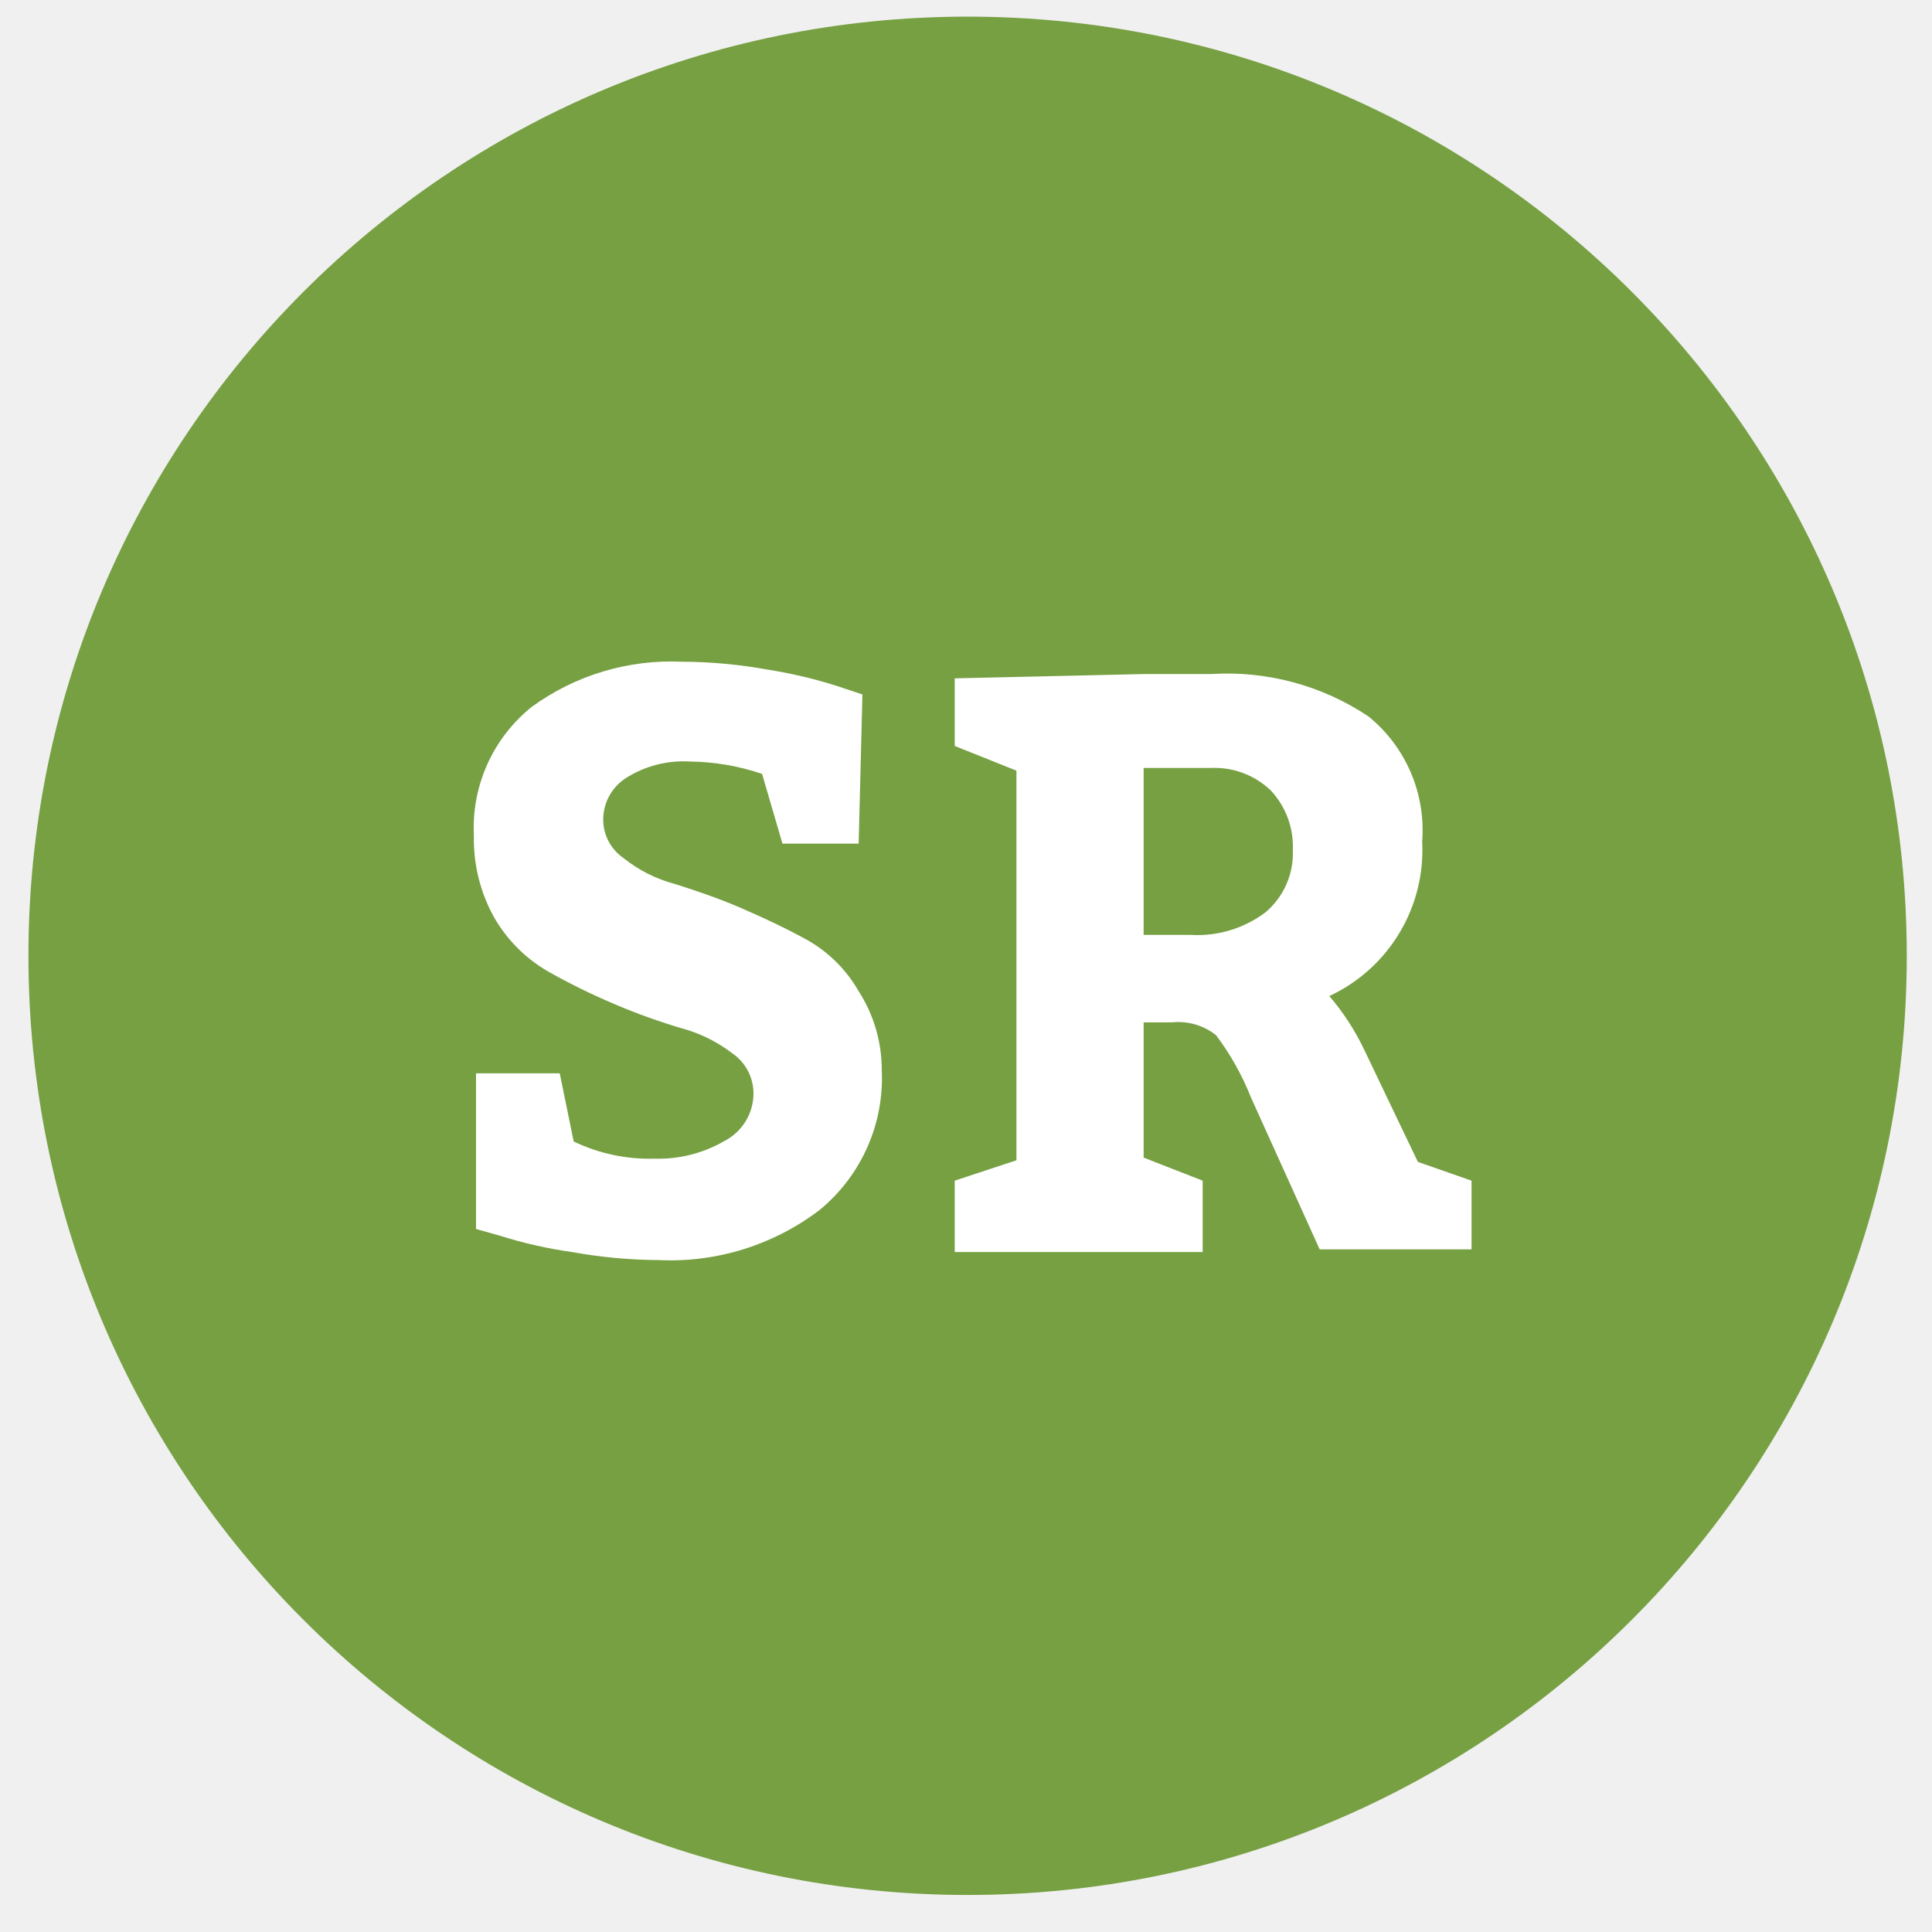
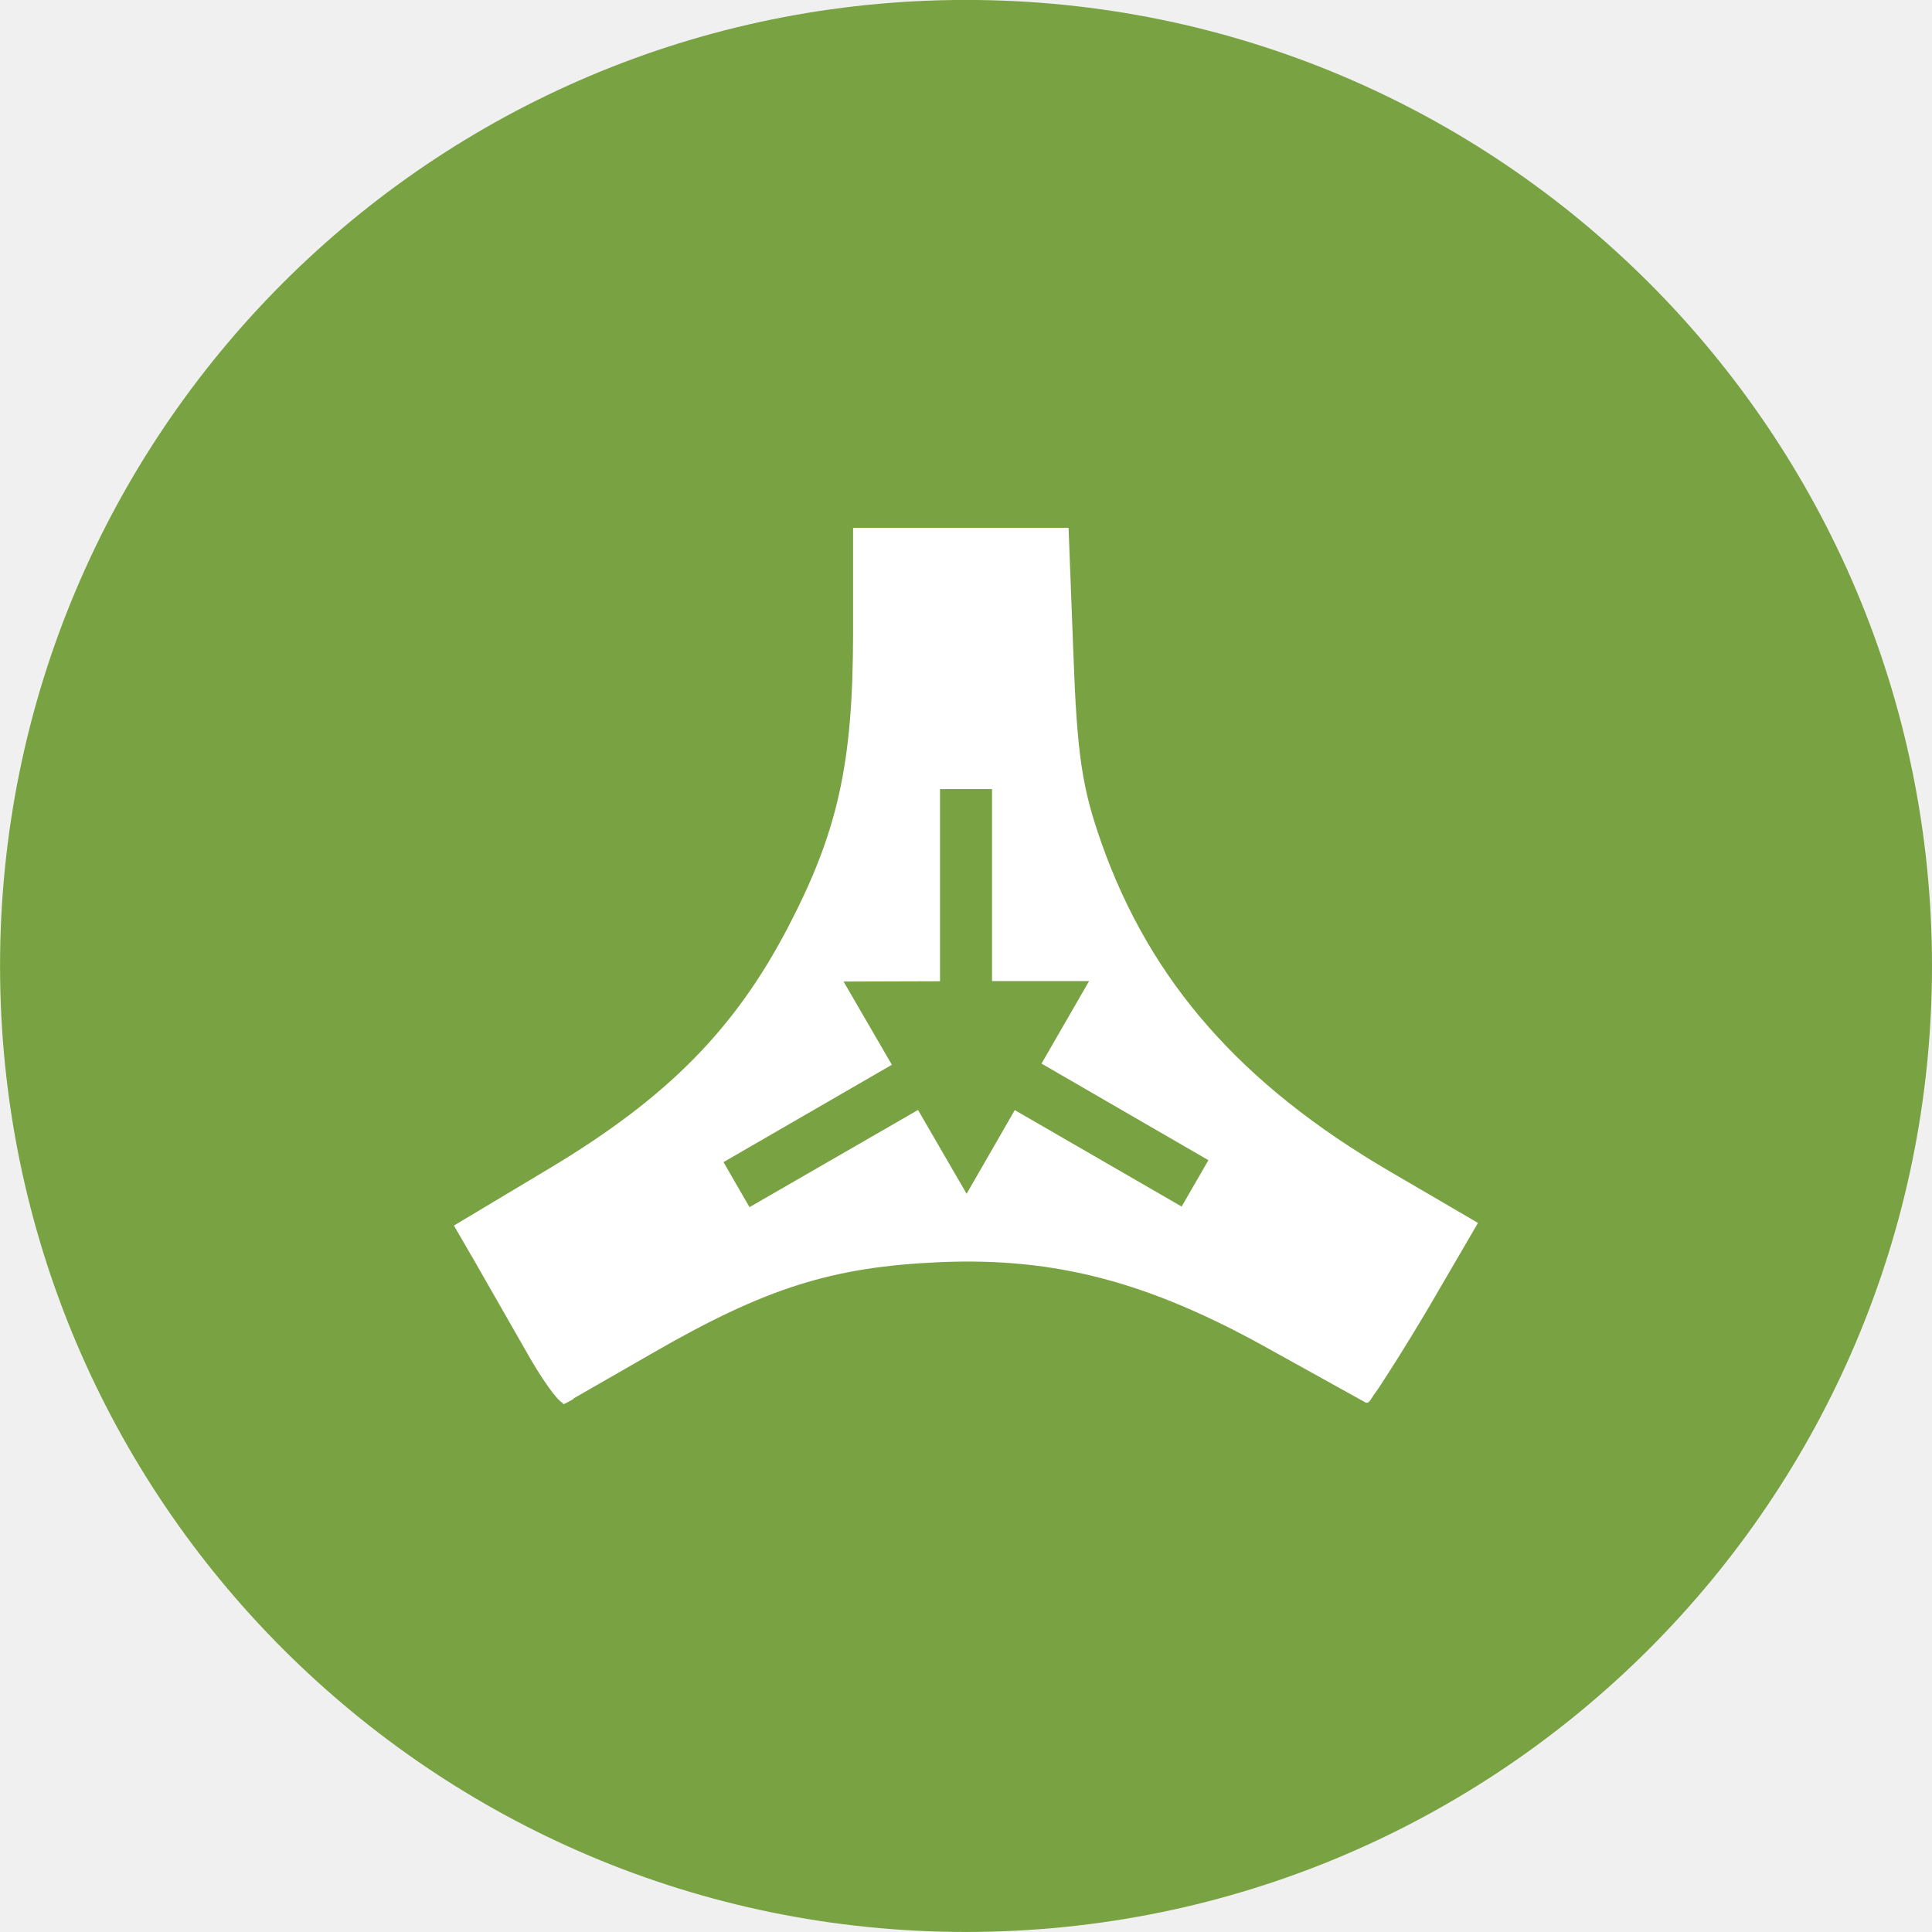
- <svg xmlns="http://www.w3.org/2000/svg" data-name="Layer 1" viewBox="0 0 36 36">
-   <circle cx="18.03" cy="17.81" r="17.5" fill="#76a042" />
-   <path d="M8.87 20v2.9l.46.13a8.19 8.19 0 001.33.3 9.39 9.39 0 001.62.15 4.59 4.59 0 003-.94 3.18 3.18 0 001.15-2.61 2.7 2.7 0 00-.43-1.46 2.55 2.55 0 00-.95-.95c-.38-.21-.8-.41-1.24-.6s-.86-.33-1.24-.45a2.58 2.58 0 01-.95-.48.87.87 0 01-.38-.71.92.92 0 01.42-.78 2 2 0 011.2-.31 4.34 4.34 0 011.34.23l.38 1.3H16l.07-2.78-.45-.15a8.64 8.64 0 00-1.3-.31 9.19 9.19 0 00-1.61-.15 4.42 4.42 0 00-2.8.84 2.89 2.89 0 00-1.08 2.4 3 3 0 00.38 1.53 2.74 2.74 0 001 1 11.92 11.92 0 001.24.61 11.39 11.39 0 001.25.45 2.73 2.73 0 01.95.47.91.91 0 01.39.72 1 1 0 01-.54.91 2.45 2.45 0 01-1.31.33 3.26 3.26 0 01-1.5-.32L10.43 20zm13.69-5.69a1.51 1.51 0 011.12.42 1.53 1.53 0 01.41 1.11 1.44 1.44 0 01-.51 1.16 2.11 2.11 0 01-1.4.42h-.87v-3.11zm-1.25 7.26v-2.52h.53a1.13 1.13 0 01.82.24 5 5 0 01.65 1.16l1.28 2.83h2.83V22l-1-.35-1-2.09a4.53 4.53 0 00-.65-1 3 3 0 001.73-2.88 2.73 2.73 0 00-1-2.33 4.74 4.74 0 00-2.94-.79h-1.25l-3.52.08v1.26l1.15.46v7.26l-1.15.38v1.33h4.62V22z" fill="#fff" />
+ <svg xmlns="http://www.w3.org/2000/svg" width="192" height="192" viewBox="0 0 50.8 50.8">
+   <g transform="matrix(3.90756 0 0 3.9077 -307.125 -146.97)">
+     <circle fill="#79a242" fill-rule="evenodd" cx="85.098" cy="44.11" r="6.5" />
+     <path fill="#fff" d="M84.338 41.162v.714c-.001.875-.103 1.333-.44 1.978-.358.685-.813 1.144-1.598 1.615l-.648.388.145.25.342.598c.105.187.213.337.247.346-.01.024.049-.018.07-.026l-.002-.003.54-.31c.759-.437 1.206-.578 1.933-.609.772-.032 1.397.132 2.197.577l.66.366c.029.016.044-.036.07-.066.036-.05.208-.317.379-.609l.31-.532-.591-.345c-1.004-.586-1.613-1.28-1.942-2.21-.132-.374-.165-.595-.19-1.287l-.032-.835h-.725zm.585 1.758h.35v1.292h.653l-.32.555 1.123.65-.18.312-1.123-.649-.324.563-.327-.564-1.134.654-.175-.303 1.133-.655-.325-.56.649-.002z" />
+   </g>
</svg>
